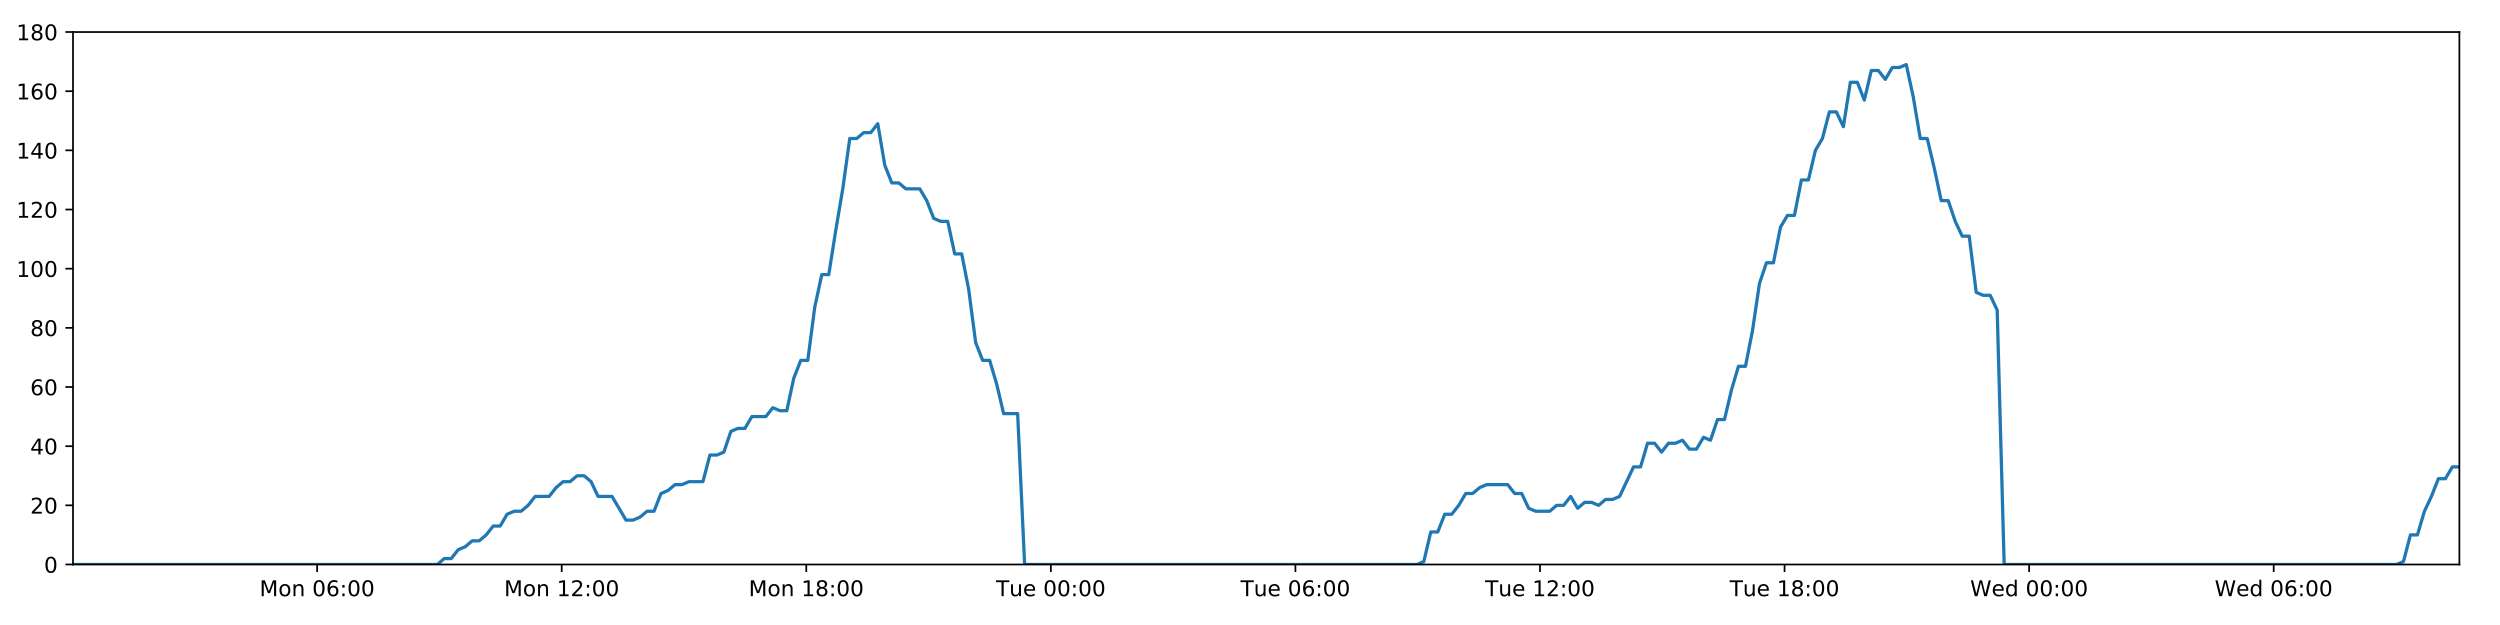
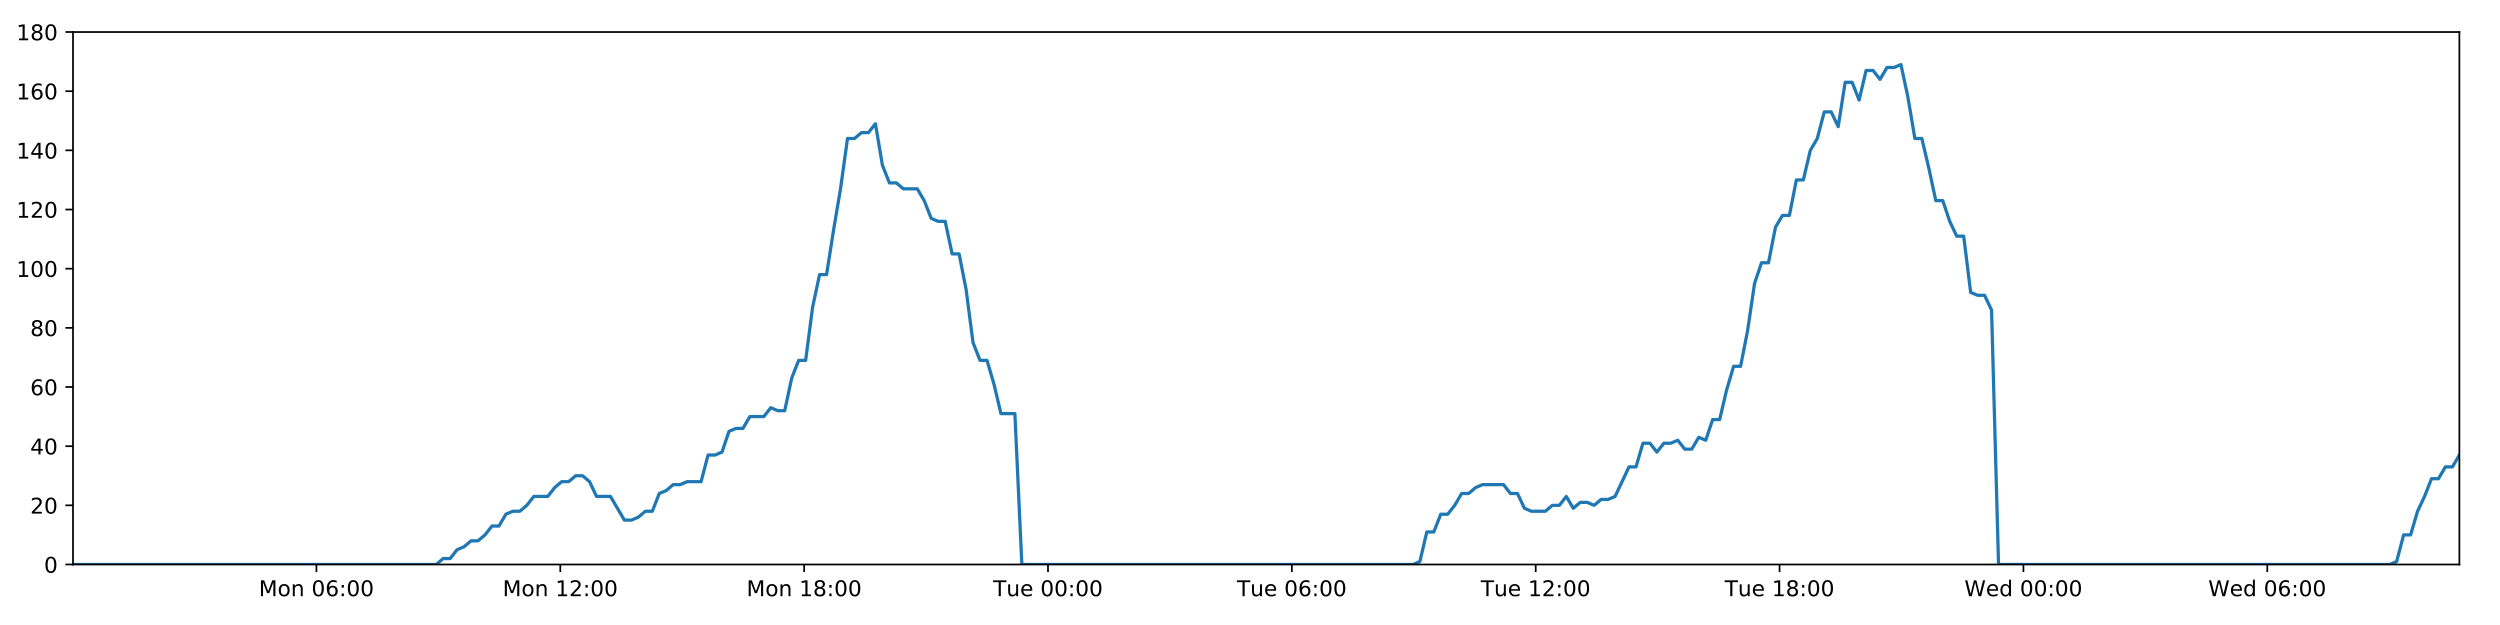
<svg xmlns="http://www.w3.org/2000/svg" xmlns:xlink="http://www.w3.org/1999/xlink" height="288pt" version="1.1" viewBox="0 0 1152 288" width="1152pt">
  <defs>
    <style type="text/css">
*{stroke-linecap:butt;stroke-linejoin:round;}
  </style>
  </defs>
  <g id="figure_1">
    <g id="patch_1">
      <path d="M 0 288  L 1152 288  L 1152 0  L 0 0  z " style="fill:#ffffff;" />
    </g>
    <g id="axes_1">
      <g id="patch_2">
        <path d="M 33.64 260.12  L 1133.28 260.12  L 1133.28 14.76  L 33.64 14.76  z " style="fill:#ffffff;" />
      </g>
      <g id="matplotlib.axis_1">
        <g id="xtick_1">
          <g id="line2d_1">
            <defs>
-               <path d="M 0 0  L 0 3.5  " id="mbe4066df5b" style="stroke:#000000;stroke-width:0.8;" />
-             </defs>
-             <g>
-               <use style="stroke:#000000;stroke-width:0.8;" x="146.136" xlink:href="#mbe4066df5b" y="260.12" />
+               <path d="M 0 0  L 0 3.5  " id="mafa480922b" style="stroke:#000000;stroke-width:0.8;" />
+             </defs>
+             <g>
+               <use style="stroke:#000000;stroke-width:0.8;" x="145.808" xlink:href="#mafa480922b" y="260.12" />
            </g>
          </g>
          <g id="text_1">
            <defs>
              <path d="M 9.812 72.906  L 24.516 72.906  L 43.109 23.297  L 61.812 72.906  L 76.516 72.906  L 76.516 0  L 66.891 0  L 66.891 64.016  L 48.094 14.016  L 38.188 14.016  L 19.391 64.016  L 19.391 0  L 9.812 0  z " id="DejaVuSans-77" />
              <path d="M 30.609 48.391  Q 23.391 48.391 19.188 42.75  Q 14.984 37.109 14.984 27.297  Q 14.984 17.484 19.156 11.844  Q 23.344 6.203 30.609 6.203  Q 37.797 6.203 41.984 11.859  Q 46.188 17.531 46.188 27.297  Q 46.188 37.016 41.984 42.703  Q 37.797 48.391 30.609 48.391  z M 30.609 56  Q 42.328 56 49.016 48.375  Q 55.719 40.766 55.719 27.297  Q 55.719 13.875 49.016 6.219  Q 42.328 -1.422 30.609 -1.422  Q 18.844 -1.422 12.172 6.219  Q 5.516 13.875 5.516 27.297  Q 5.516 40.766 12.172 48.375  Q 18.844 56 30.609 56  z " id="DejaVuSans-111" />
              <path d="M 54.891 33.016  L 54.891 0  L 45.906 0  L 45.906 32.719  Q 45.906 40.484 42.875 44.328  Q 39.844 48.188 33.797 48.188  Q 26.516 48.188 22.312 43.547  Q 18.109 38.922 18.109 30.906  L 18.109 0  L 9.078 0  L 9.078 54.688  L 18.109 54.688  L 18.109 46.188  Q 21.344 51.125 25.703 53.562  Q 30.078 56 35.797 56  Q 45.219 56 50.047 50.172  Q 54.891 44.344 54.891 33.016  z " id="DejaVuSans-110" />
              <path id="DejaVuSans-32" />
              <path d="M 31.781 66.406  Q 24.172 66.406 20.328 58.906  Q 16.5 51.422 16.5 36.375  Q 16.5 21.391 20.328 13.891  Q 24.172 6.391 31.781 6.391  Q 39.453 6.391 43.281 13.891  Q 47.125 21.391 47.125 36.375  Q 47.125 51.422 43.281 58.906  Q 39.453 66.406 31.781 66.406  z M 31.781 74.219  Q 44.047 74.219 50.516 64.516  Q 56.984 54.828 56.984 36.375  Q 56.984 17.969 50.516 8.266  Q 44.047 -1.422 31.781 -1.422  Q 19.531 -1.422 13.062 8.266  Q 6.594 17.969 6.594 36.375  Q 6.594 54.828 13.062 64.516  Q 19.531 74.219 31.781 74.219  z " id="DejaVuSans-48" />
              <path d="M 33.016 40.375  Q 26.375 40.375 22.484 35.828  Q 18.609 31.297 18.609 23.391  Q 18.609 15.531 22.484 10.953  Q 26.375 6.391 33.016 6.391  Q 39.656 6.391 43.531 10.953  Q 47.406 15.531 47.406 23.391  Q 47.406 31.297 43.531 35.828  Q 39.656 40.375 33.016 40.375  z M 52.594 71.297  L 52.594 62.312  Q 48.875 64.062 45.094 64.984  Q 41.312 65.922 37.594 65.922  Q 27.828 65.922 22.672 59.328  Q 17.531 52.734 16.797 39.406  Q 19.672 43.656 24.016 45.922  Q 28.375 48.188 33.594 48.188  Q 44.578 48.188 50.953 41.516  Q 57.328 34.859 57.328 23.391  Q 57.328 12.156 50.688 5.359  Q 44.047 -1.422 33.016 -1.422  Q 20.359 -1.422 13.672 8.266  Q 6.984 17.969 6.984 36.375  Q 6.984 53.656 15.188 63.938  Q 23.391 74.219 37.203 74.219  Q 40.922 74.219 44.703 73.484  Q 48.484 72.75 52.594 71.297  z " id="DejaVuSans-54" />
              <path d="M 11.719 12.406  L 22.016 12.406  L 22.016 0  L 11.719 0  z M 11.719 51.703  L 22.016 51.703  L 22.016 39.312  L 11.719 39.312  z " id="DejaVuSans-58" />
            </defs>
-             <g transform="translate(119.5955 274.7184)scale(0.1 -0.1)">
+             <g transform="translate(119.2671 274.7184)scale(0.1 -0.1)">
              <use xlink:href="#DejaVuSans-77" />
              <use x="86.279" xlink:href="#DejaVuSans-111" />
              <use x="147.461" xlink:href="#DejaVuSans-110" />
              <use x="210.84" xlink:href="#DejaVuSans-32" />
              <use x="242.627" xlink:href="#DejaVuSans-48" />
              <use x="306.25" xlink:href="#DejaVuSans-54" />
              <use x="369.873" xlink:href="#DejaVuSans-58" />
              <use x="403.564" xlink:href="#DejaVuSans-48" />
              <use x="467.188" xlink:href="#DejaVuSans-48" />
            </g>
          </g>
        </g>
        <g id="xtick_2">
          <g id="line2d_2">
            <g>
-               <use style="stroke:#000000;stroke-width:0.8;" x="258.834" xlink:href="#mbe4066df5b" y="260.12" />
+               <use style="stroke:#000000;stroke-width:0.8;" x="258.177" xlink:href="#mafa480922b" y="260.12" />
            </g>
          </g>
          <g id="text_2">
            <defs>
              <path d="M 12.406 8.297  L 28.516 8.297  L 28.516 63.922  L 10.984 60.406  L 10.984 69.391  L 28.422 72.906  L 38.281 72.906  L 38.281 8.297  L 54.391 8.297  L 54.391 0  L 12.406 0  z " id="DejaVuSans-49" />
              <path d="M 19.188 8.297  L 53.609 8.297  L 53.609 0  L 7.328 0  L 7.328 8.297  Q 12.938 14.109 22.625 23.891  Q 32.328 33.688 34.812 36.531  Q 39.547 41.844 41.422 45.531  Q 43.312 49.219 43.312 52.781  Q 43.312 58.594 39.234 62.25  Q 35.156 65.922 28.609 65.922  Q 23.969 65.922 18.812 64.312  Q 13.672 62.703 7.812 59.422  L 7.812 69.391  Q 13.766 71.781 18.938 73  Q 24.125 74.219 28.422 74.219  Q 39.75 74.219 46.484 68.547  Q 53.219 62.891 53.219 53.422  Q 53.219 48.922 51.531 44.891  Q 49.859 40.875 45.406 35.406  Q 44.188 33.984 37.641 27.219  Q 31.109 20.453 19.188 8.297  z " id="DejaVuSans-50" />
            </defs>
-             <g transform="translate(232.2934 274.7184)scale(0.1 -0.1)">
+             <g transform="translate(231.6361 274.7184)scale(0.1 -0.1)">
              <use xlink:href="#DejaVuSans-77" />
              <use x="86.279" xlink:href="#DejaVuSans-111" />
              <use x="147.461" xlink:href="#DejaVuSans-110" />
              <use x="210.84" xlink:href="#DejaVuSans-32" />
              <use x="242.627" xlink:href="#DejaVuSans-49" />
              <use x="306.25" xlink:href="#DejaVuSans-50" />
              <use x="369.873" xlink:href="#DejaVuSans-58" />
              <use x="403.564" xlink:href="#DejaVuSans-48" />
              <use x="467.188" xlink:href="#DejaVuSans-48" />
            </g>
          </g>
        </g>
        <g id="xtick_3">
          <g id="line2d_3">
            <g>
-               <use style="stroke:#000000;stroke-width:0.8;" x="371.532" xlink:href="#mbe4066df5b" y="260.12" />
+               <use style="stroke:#000000;stroke-width:0.8;" x="370.546" xlink:href="#mafa480922b" y="260.12" />
            </g>
          </g>
          <g id="text_3">
            <defs>
              <path d="M 31.781 34.625  Q 24.75 34.625 20.719 30.859  Q 16.703 27.094 16.703 20.516  Q 16.703 13.922 20.719 10.156  Q 24.75 6.391 31.781 6.391  Q 38.812 6.391 42.859 10.172  Q 46.922 13.969 46.922 20.516  Q 46.922 27.094 42.891 30.859  Q 38.875 34.625 31.781 34.625  z M 21.922 38.812  Q 15.578 40.375 12.031 44.719  Q 8.5 49.078 8.5 55.328  Q 8.5 64.062 14.719 69.141  Q 20.953 74.219 31.781 74.219  Q 42.672 74.219 48.875 69.141  Q 55.078 64.062 55.078 55.328  Q 55.078 49.078 51.531 44.719  Q 48 40.375 41.703 38.812  Q 48.828 37.156 52.797 32.312  Q 56.781 27.484 56.781 20.516  Q 56.781 9.906 50.312 4.234  Q 43.844 -1.422 31.781 -1.422  Q 19.734 -1.422 13.25 4.234  Q 6.781 9.906 6.781 20.516  Q 6.781 27.484 10.781 32.312  Q 14.797 37.156 21.922 38.812  z M 18.312 54.391  Q 18.312 48.734 21.844 45.562  Q 25.391 42.391 31.781 42.391  Q 38.141 42.391 41.719 45.562  Q 45.312 48.734 45.312 54.391  Q 45.312 60.062 41.719 63.234  Q 38.141 66.406 31.781 66.406  Q 25.391 66.406 21.844 63.234  Q 18.312 60.062 18.312 54.391  z " id="DejaVuSans-56" />
            </defs>
-             <g transform="translate(344.9913 274.7184)scale(0.1 -0.1)">
+             <g transform="translate(344.0051 274.7184)scale(0.1 -0.1)">
              <use xlink:href="#DejaVuSans-77" />
              <use x="86.279" xlink:href="#DejaVuSans-111" />
              <use x="147.461" xlink:href="#DejaVuSans-110" />
              <use x="210.84" xlink:href="#DejaVuSans-32" />
              <use x="242.627" xlink:href="#DejaVuSans-49" />
              <use x="306.25" xlink:href="#DejaVuSans-56" />
              <use x="369.873" xlink:href="#DejaVuSans-58" />
              <use x="403.564" xlink:href="#DejaVuSans-48" />
              <use x="467.188" xlink:href="#DejaVuSans-48" />
            </g>
          </g>
        </g>
        <g id="xtick_4">
          <g id="line2d_4">
            <g>
-               <use style="stroke:#000000;stroke-width:0.8;" x="484.23" xlink:href="#mbe4066df5b" y="260.12" />
+               <use style="stroke:#000000;stroke-width:0.8;" x="482.915" xlink:href="#mafa480922b" y="260.12" />
            </g>
          </g>
          <g id="text_4">
            <defs>
              <path d="M -0.297 72.906  L 61.375 72.906  L 61.375 64.594  L 35.5 64.594  L 35.5 0  L 25.594 0  L 25.594 64.594  L -0.297 64.594  z " id="DejaVuSans-84" />
              <path d="M 8.5 21.578  L 8.5 54.688  L 17.484 54.688  L 17.484 21.922  Q 17.484 14.156 20.5 10.266  Q 23.531 6.391 29.594 6.391  Q 36.859 6.391 41.078 11.031  Q 45.312 15.672 45.312 23.688  L 45.312 54.688  L 54.297 54.688  L 54.297 0  L 45.312 0  L 45.312 8.406  Q 42.047 3.422 37.719 1  Q 33.406 -1.422 27.688 -1.422  Q 18.266 -1.422 13.375 4.438  Q 8.5 10.297 8.5 21.578  z M 31.109 56  z " id="DejaVuSans-117" />
              <path d="M 56.203 29.594  L 56.203 25.203  L 14.891 25.203  Q 15.484 15.922 20.484 11.062  Q 25.484 6.203 34.422 6.203  Q 39.594 6.203 44.453 7.469  Q 49.312 8.734 54.109 11.281  L 54.109 2.781  Q 49.266 0.734 44.188 -0.344  Q 39.109 -1.422 33.891 -1.422  Q 20.797 -1.422 13.156 6.188  Q 5.516 13.812 5.516 26.812  Q 5.516 40.234 12.766 48.109  Q 20.016 56 32.328 56  Q 43.359 56 49.781 48.891  Q 56.203 41.797 56.203 29.594  z M 47.219 32.234  Q 47.125 39.594 43.094 43.984  Q 39.062 48.391 32.422 48.391  Q 24.906 48.391 20.391 44.141  Q 15.875 39.891 15.188 32.172  z " id="DejaVuSans-101" />
            </defs>
-             <g transform="translate(458.9438 274.7184)scale(0.1 -0.1)">
+             <g transform="translate(457.6287 274.7184)scale(0.1 -0.1)">
              <use xlink:href="#DejaVuSans-84" />
              <use x="60.85" xlink:href="#DejaVuSans-117" />
              <use x="124.229" xlink:href="#DejaVuSans-101" />
              <use x="185.752" xlink:href="#DejaVuSans-32" />
              <use x="217.539" xlink:href="#DejaVuSans-48" />
              <use x="281.162" xlink:href="#DejaVuSans-48" />
              <use x="344.785" xlink:href="#DejaVuSans-58" />
              <use x="378.477" xlink:href="#DejaVuSans-48" />
              <use x="442.1" xlink:href="#DejaVuSans-48" />
            </g>
          </g>
        </g>
        <g id="xtick_5">
          <g id="line2d_5">
            <g>
-               <use style="stroke:#000000;stroke-width:0.8;" x="596.928" xlink:href="#mbe4066df5b" y="260.12" />
+               <use style="stroke:#000000;stroke-width:0.8;" x="595.284" xlink:href="#mafa480922b" y="260.12" />
            </g>
          </g>
          <g id="text_5">
-             <g transform="translate(571.6417 274.7184)scale(0.1 -0.1)">
+             <g transform="translate(569.9977 274.7184)scale(0.1 -0.1)">
              <use xlink:href="#DejaVuSans-84" />
              <use x="60.85" xlink:href="#DejaVuSans-117" />
              <use x="124.229" xlink:href="#DejaVuSans-101" />
              <use x="185.752" xlink:href="#DejaVuSans-32" />
              <use x="217.539" xlink:href="#DejaVuSans-48" />
              <use x="281.162" xlink:href="#DejaVuSans-54" />
              <use x="344.785" xlink:href="#DejaVuSans-58" />
              <use x="378.477" xlink:href="#DejaVuSans-48" />
              <use x="442.1" xlink:href="#DejaVuSans-48" />
            </g>
          </g>
        </g>
        <g id="xtick_6">
          <g id="line2d_6">
            <g>
-               <use style="stroke:#000000;stroke-width:0.8;" x="709.626" xlink:href="#mbe4066df5b" y="260.12" />
+               <use style="stroke:#000000;stroke-width:0.8;" x="707.653" xlink:href="#mafa480922b" y="260.12" />
            </g>
          </g>
          <g id="text_6">
-             <g transform="translate(684.3396 274.7184)scale(0.1 -0.1)">
+             <g transform="translate(682.3666 274.7184)scale(0.1 -0.1)">
              <use xlink:href="#DejaVuSans-84" />
              <use x="60.85" xlink:href="#DejaVuSans-117" />
              <use x="124.229" xlink:href="#DejaVuSans-101" />
              <use x="185.752" xlink:href="#DejaVuSans-32" />
              <use x="217.539" xlink:href="#DejaVuSans-49" />
              <use x="281.162" xlink:href="#DejaVuSans-50" />
              <use x="344.785" xlink:href="#DejaVuSans-58" />
              <use x="378.477" xlink:href="#DejaVuSans-48" />
              <use x="442.1" xlink:href="#DejaVuSans-48" />
            </g>
          </g>
        </g>
        <g id="xtick_7">
          <g id="line2d_7">
            <g>
-               <use style="stroke:#000000;stroke-width:0.8;" x="822.323" xlink:href="#mbe4066df5b" y="260.12" />
+               <use style="stroke:#000000;stroke-width:0.8;" x="820.022" xlink:href="#mafa480922b" y="260.12" />
            </g>
          </g>
          <g id="text_7">
-             <g transform="translate(797.0375 274.7184)scale(0.1 -0.1)">
+             <g transform="translate(794.7356 274.7184)scale(0.1 -0.1)">
              <use xlink:href="#DejaVuSans-84" />
              <use x="60.85" xlink:href="#DejaVuSans-117" />
              <use x="124.229" xlink:href="#DejaVuSans-101" />
              <use x="185.752" xlink:href="#DejaVuSans-32" />
              <use x="217.539" xlink:href="#DejaVuSans-49" />
              <use x="281.162" xlink:href="#DejaVuSans-56" />
              <use x="344.785" xlink:href="#DejaVuSans-58" />
              <use x="378.477" xlink:href="#DejaVuSans-48" />
              <use x="442.1" xlink:href="#DejaVuSans-48" />
            </g>
          </g>
        </g>
        <g id="xtick_8">
          <g id="line2d_8">
            <g>
-               <use style="stroke:#000000;stroke-width:0.8;" x="935.021" xlink:href="#mbe4066df5b" y="260.12" />
+               <use style="stroke:#000000;stroke-width:0.8;" x="932.39" xlink:href="#mafa480922b" y="260.12" />
            </g>
          </g>
          <g id="text_8">
            <defs>
              <path d="M 3.328 72.906  L 13.281 72.906  L 28.609 11.281  L 43.891 72.906  L 54.984 72.906  L 70.312 11.281  L 85.594 72.906  L 95.609 72.906  L 77.297 0  L 64.891 0  L 49.516 63.281  L 33.984 0  L 21.578 0  z " id="DejaVuSans-87" />
              <path d="M 45.406 46.391  L 45.406 75.984  L 54.391 75.984  L 54.391 0  L 45.406 0  L 45.406 8.203  Q 42.578 3.328 38.25 0.953  Q 33.938 -1.422 27.875 -1.422  Q 17.969 -1.422 11.734 6.484  Q 5.516 14.406 5.516 27.297  Q 5.516 40.188 11.734 48.094  Q 17.969 56 27.875 56  Q 33.938 56 38.25 53.625  Q 42.578 51.266 45.406 46.391  z M 14.797 27.297  Q 14.797 17.391 18.875 11.75  Q 22.953 6.109 30.078 6.109  Q 37.203 6.109 41.297 11.75  Q 45.406 17.391 45.406 27.297  Q 45.406 37.203 41.297 42.844  Q 37.203 48.484 30.078 48.484  Q 22.953 48.484 18.875 42.844  Q 14.797 37.203 14.797 27.297  z " id="DejaVuSans-100" />
            </defs>
-             <g transform="translate(907.8323 274.7184)scale(0.1 -0.1)">
+             <g transform="translate(905.2014 274.7184)scale(0.1 -0.1)">
              <use xlink:href="#DejaVuSans-87" />
              <use x="98.799" xlink:href="#DejaVuSans-101" />
              <use x="160.322" xlink:href="#DejaVuSans-100" />
              <use x="223.799" xlink:href="#DejaVuSans-32" />
              <use x="255.586" xlink:href="#DejaVuSans-48" />
              <use x="319.209" xlink:href="#DejaVuSans-48" />
              <use x="382.832" xlink:href="#DejaVuSans-58" />
              <use x="416.523" xlink:href="#DejaVuSans-48" />
              <use x="480.146" xlink:href="#DejaVuSans-48" />
            </g>
          </g>
        </g>
        <g id="xtick_9">
          <g id="line2d_9">
            <g>
-               <use style="stroke:#000000;stroke-width:0.8;" x="1047.719" xlink:href="#mbe4066df5b" y="260.12" />
+               <use style="stroke:#000000;stroke-width:0.8;" x="1044.759" xlink:href="#mafa480922b" y="260.12" />
            </g>
          </g>
          <g id="text_9">
-             <g transform="translate(1020.53 274.7184)scale(0.1 -0.1)">
+             <g transform="translate(1017.57 274.7184)scale(0.1 -0.1)">
              <use xlink:href="#DejaVuSans-87" />
              <use x="98.799" xlink:href="#DejaVuSans-101" />
              <use x="160.322" xlink:href="#DejaVuSans-100" />
              <use x="223.799" xlink:href="#DejaVuSans-32" />
              <use x="255.586" xlink:href="#DejaVuSans-48" />
              <use x="319.209" xlink:href="#DejaVuSans-54" />
              <use x="382.832" xlink:href="#DejaVuSans-58" />
              <use x="416.523" xlink:href="#DejaVuSans-48" />
              <use x="480.146" xlink:href="#DejaVuSans-48" />
            </g>
          </g>
        </g>
      </g>
      <g id="matplotlib.axis_2">
        <g id="ytick_1">
          <g id="line2d_10">
            <defs>
-               <path d="M 0 0  L -3.5 0  " id="md3df770c3e" style="stroke:#000000;stroke-width:0.8;" />
-             </defs>
-             <g>
-               <use style="stroke:#000000;stroke-width:0.8;" x="33.64" xlink:href="#md3df770c3e" y="260.12" />
+               <path d="M 0 0  L -3.5 0  " id="m35efda543d" style="stroke:#000000;stroke-width:0.8;" />
+             </defs>
+             <g>
+               <use style="stroke:#000000;stroke-width:0.8;" x="33.64" xlink:href="#m35efda543d" y="260.12" />
            </g>
          </g>
          <g id="text_10">
            <g transform="translate(20.2775 263.9192)scale(0.1 -0.1)">
              <use xlink:href="#DejaVuSans-48" />
            </g>
          </g>
        </g>
        <g id="ytick_2">
          <g id="line2d_11">
            <g>
-               <use style="stroke:#000000;stroke-width:0.8;" x="33.64" xlink:href="#md3df770c3e" y="232.858" />
+               <use style="stroke:#000000;stroke-width:0.8;" x="33.64" xlink:href="#m35efda543d" y="232.858" />
            </g>
          </g>
          <g id="text_11">
            <g transform="translate(13.915 236.657)scale(0.1 -0.1)">
              <use xlink:href="#DejaVuSans-50" />
              <use x="63.623" xlink:href="#DejaVuSans-48" />
            </g>
          </g>
        </g>
        <g id="ytick_3">
          <g id="line2d_12">
            <g>
-               <use style="stroke:#000000;stroke-width:0.8;" x="33.64" xlink:href="#md3df770c3e" y="205.596" />
+               <use style="stroke:#000000;stroke-width:0.8;" x="33.64" xlink:href="#m35efda543d" y="205.596" />
            </g>
          </g>
          <g id="text_12">
            <defs>
              <path d="M 37.797 64.312  L 12.891 25.391  L 37.797 25.391  z M 35.203 72.906  L 47.609 72.906  L 47.609 25.391  L 58.016 25.391  L 58.016 17.188  L 47.609 17.188  L 47.609 0  L 37.797 0  L 37.797 17.188  L 4.891 17.188  L 4.891 26.703  z " id="DejaVuSans-52" />
            </defs>
            <g transform="translate(13.915 209.3948)scale(0.1 -0.1)">
              <use xlink:href="#DejaVuSans-52" />
              <use x="63.623" xlink:href="#DejaVuSans-48" />
            </g>
          </g>
        </g>
        <g id="ytick_4">
          <g id="line2d_13">
            <g>
-               <use style="stroke:#000000;stroke-width:0.8;" x="33.64" xlink:href="#md3df770c3e" y="178.333" />
+               <use style="stroke:#000000;stroke-width:0.8;" x="33.64" xlink:href="#m35efda543d" y="178.333" />
            </g>
          </g>
          <g id="text_13">
            <g transform="translate(13.915 182.1326)scale(0.1 -0.1)">
              <use xlink:href="#DejaVuSans-54" />
              <use x="63.623" xlink:href="#DejaVuSans-48" />
            </g>
          </g>
        </g>
        <g id="ytick_5">
          <g id="line2d_14">
            <g>
-               <use style="stroke:#000000;stroke-width:0.8;" x="33.64" xlink:href="#md3df770c3e" y="151.071" />
+               <use style="stroke:#000000;stroke-width:0.8;" x="33.64" xlink:href="#m35efda543d" y="151.071" />
            </g>
          </g>
          <g id="text_14">
            <g transform="translate(13.915 154.8703)scale(0.1 -0.1)">
              <use xlink:href="#DejaVuSans-56" />
              <use x="63.623" xlink:href="#DejaVuSans-48" />
            </g>
          </g>
        </g>
        <g id="ytick_6">
          <g id="line2d_15">
            <g>
-               <use style="stroke:#000000;stroke-width:0.8;" x="33.64" xlink:href="#md3df770c3e" y="123.809" />
+               <use style="stroke:#000000;stroke-width:0.8;" x="33.64" xlink:href="#m35efda543d" y="123.809" />
            </g>
          </g>
          <g id="text_15">
            <g transform="translate(7.5525 127.6081)scale(0.1 -0.1)">
              <use xlink:href="#DejaVuSans-49" />
              <use x="63.623" xlink:href="#DejaVuSans-48" />
              <use x="127.246" xlink:href="#DejaVuSans-48" />
            </g>
          </g>
        </g>
        <g id="ytick_7">
          <g id="line2d_16">
            <g>
-               <use style="stroke:#000000;stroke-width:0.8;" x="33.64" xlink:href="#md3df770c3e" y="96.547" />
+               <use style="stroke:#000000;stroke-width:0.8;" x="33.64" xlink:href="#m35efda543d" y="96.547" />
            </g>
          </g>
          <g id="text_16">
            <g transform="translate(7.5525 100.3459)scale(0.1 -0.1)">
              <use xlink:href="#DejaVuSans-49" />
              <use x="63.623" xlink:href="#DejaVuSans-50" />
              <use x="127.246" xlink:href="#DejaVuSans-48" />
            </g>
          </g>
        </g>
        <g id="ytick_8">
          <g id="line2d_17">
            <g>
-               <use style="stroke:#000000;stroke-width:0.8;" x="33.64" xlink:href="#md3df770c3e" y="69.284" />
+               <use style="stroke:#000000;stroke-width:0.8;" x="33.64" xlink:href="#m35efda543d" y="69.284" />
            </g>
          </g>
          <g id="text_17">
            <g transform="translate(7.5525 73.08366)scale(0.1 -0.1)">
              <use xlink:href="#DejaVuSans-49" />
              <use x="63.623" xlink:href="#DejaVuSans-52" />
              <use x="127.246" xlink:href="#DejaVuSans-48" />
            </g>
          </g>
        </g>
        <g id="ytick_9">
          <g id="line2d_18">
            <g>
-               <use style="stroke:#000000;stroke-width:0.8;" x="33.64" xlink:href="#md3df770c3e" y="42.022" />
+               <use style="stroke:#000000;stroke-width:0.8;" x="33.64" xlink:href="#m35efda543d" y="42.022" />
            </g>
          </g>
          <g id="text_18">
            <g transform="translate(7.5525 45.82144)scale(0.1 -0.1)">
              <use xlink:href="#DejaVuSans-49" />
              <use x="63.623" xlink:href="#DejaVuSans-54" />
              <use x="127.246" xlink:href="#DejaVuSans-48" />
            </g>
          </g>
        </g>
        <g id="ytick_10">
          <g id="line2d_19">
            <g>
-               <use style="stroke:#000000;stroke-width:0.8;" x="33.64" xlink:href="#md3df770c3e" y="14.76" />
+               <use style="stroke:#000000;stroke-width:0.8;" x="33.64" xlink:href="#m35efda543d" y="14.76" />
            </g>
          </g>
          <g id="text_19">
            <g transform="translate(7.5525 18.55922)scale(0.1 -0.1)">
              <use xlink:href="#DejaVuSans-49" />
              <use x="63.623" xlink:href="#DejaVuSans-56" />
              <use x="127.246" xlink:href="#DejaVuSans-48" />
            </g>
          </g>
        </g>
      </g>
      <g id="line2d_20">
-         <path clip-path="url(#p506ae531d8)" d="M 33.64 260.12  L 201.524 260.12  L 204.691 257.394  L 207.921 257.394  L 211.14 253.304  L 214.358 251.941  L 217.584 249.215  L 220.806 249.215  L 224.032 246.489  L 227.254 242.4  L 230.474 242.4  L 233.696 236.947  L 236.922 235.584  L 240.146 235.584  L 243.372 232.858  L 246.59 228.768  L 253.033 228.768  L 256.252 224.679  L 259.475 221.953  L 262.697 221.953  L 265.926 219.227  L 269.149 219.227  L 272.374 221.953  L 275.592 228.768  L 282.029 228.768  L 288.467 239.673  L 291.696 239.673  L 294.92 238.31  L 298.146 235.584  L 301.365 235.584  L 304.583 227.405  L 307.801 226.042  L 311.021 223.316  L 314.239 223.316  L 317.464 221.953  L 323.904 221.953  L 327.129 209.685  L 330.347 209.685  L 333.569 208.322  L 336.789 198.78  L 340.016 197.417  L 343.236 197.417  L 346.455 191.964  L 352.895 191.964  L 356.121 187.875  L 359.34 189.238  L 362.559 189.238  L 365.778 174.244  L 368.999 166.065  L 372.221 166.065  L 375.446 141.529  L 378.673 126.535  L 381.896 126.535  L 385.124 106.088  L 388.346 87.005  L 391.571 63.832  L 394.798 63.832  L 398.023 61.106  L 401.248 61.106  L 404.475 57.016  L 407.703 76.1  L 410.931 84.279  L 414.158 84.279  L 417.378 87.005  L 423.818 87.005  L 427.039 92.457  L 430.259 100.636  L 433.484 101.999  L 436.71 101.999  L 439.93 116.993  L 443.15 116.993  L 446.372 133.351  L 449.593 157.887  L 452.815 166.065  L 456.038 166.065  L 459.258 176.97  L 462.479 190.601  L 468.927 190.601  L 472.149 260.12  L 652.918 260.12  L 656.085 258.757  L 659.307 245.126  L 662.526 245.126  L 665.744 236.947  L 668.971 236.947  L 672.191 232.858  L 675.41 227.405  L 678.63 227.405  L 681.853 224.679  L 685.076 223.316  L 694.747 223.316  L 697.967 227.405  L 701.193 227.405  L 704.427 234.221  L 707.646 235.584  L 714.096 235.584  L 717.321 232.858  L 720.545 232.858  L 723.763 228.768  L 726.983 234.221  L 730.201 231.495  L 733.429 231.495  L 736.648 232.858  L 739.867 230.132  L 743.087 230.132  L 746.306 228.768  L 752.749 215.137  L 755.97 215.137  L 759.191 204.232  L 762.41 204.232  L 765.631 208.322  L 768.85 204.232  L 772.068 204.232  L 775.287 202.869  L 778.505 206.959  L 781.73 206.959  L 784.975 201.506  L 788.199 202.869  L 791.418 193.328  L 794.639 193.328  L 797.862 179.696  L 801.088 168.792  L 804.311 168.792  L 807.538 152.434  L 810.766 130.624  L 813.984 121.083  L 817.206 121.083  L 820.426 104.725  L 823.647 99.273  L 826.867 99.273  L 830.09 82.916  L 833.314 82.916  L 836.534 69.284  L 839.757 63.832  L 842.979 51.564  L 846.2 51.564  L 849.42 58.38  L 852.642 37.933  L 855.867 37.933  L 859.086 46.112  L 862.307 32.48  L 865.529 32.48  L 868.75 36.57  L 871.969 31.117  L 875.19 31.117  L 878.412 29.754  L 881.638 44.748  L 884.86 63.832  L 888.082 63.832  L 891.303 77.463  L 894.53 92.457  L 897.75 92.457  L 900.97 101.999  L 904.192 108.815  L 907.412 108.815  L 910.636 134.714  L 913.857 136.077  L 917.078 136.077  L 920.3 142.892  L 923.521 260.12  L 1104.289 260.12  L 1107.509 258.757  L 1110.729 246.489  L 1113.954 246.489  L 1117.172 235.584  L 1120.392 228.768  L 1123.613 220.59  L 1126.833 220.59  L 1130.055 215.137  L 1133.28 215.137  L 1133.28 215.137  " style="fill:none;stroke:#1f77b4;stroke-linecap:square;stroke-width:1.5;" />
+         <path clip-path="url(#paa46524cb1)" d="M 33.64 260.12  L 201.034 260.12  L 204.192 257.394  L 207.412 257.394  L 210.622 253.304  L 213.831 251.941  L 217.047 249.215  L 220.26 249.215  L 223.477 246.489  L 226.689 242.4  L 229.9 242.4  L 233.112 236.947  L 236.329 235.584  L 239.543 235.584  L 242.76 232.858  L 245.969 228.768  L 252.393 228.768  L 255.602 224.679  L 258.815 221.953  L 262.029 221.953  L 265.248 219.227  L 268.461 219.227  L 271.677 221.953  L 274.886 228.768  L 281.304 228.768  L 287.723 239.673  L 290.943 239.673  L 294.157 238.31  L 297.374 235.584  L 300.583 235.584  L 303.792 227.405  L 307.001 226.042  L 310.211 223.316  L 313.42 223.316  L 316.636 221.953  L 323.057 221.953  L 326.272 209.685  L 329.481 209.685  L 332.694 208.322  L 335.904 198.78  L 339.122 197.417  L 342.332 197.417  L 345.542 191.964  L 351.963 191.964  L 355.18 187.875  L 358.389 189.238  L 361.599 189.238  L 364.809 174.244  L 368.02 166.065  L 371.233 166.065  L 374.448 141.529  L 377.666 126.535  L 380.88 126.535  L 384.098 106.088  L 387.31 87.005  L 390.526 63.832  L 393.743 63.832  L 396.96 61.106  L 400.175 61.106  L 403.392 57.016  L 406.611 76.1  L 409.83 84.279  L 413.047 84.279  L 416.258 87.005  L 422.679 87.005  L 425.891 92.457  L 429.102 100.636  L 432.317 101.999  L 435.533 101.999  L 438.744 116.993  L 441.955 116.993  L 445.168 133.351  L 448.379 157.887  L 451.591 166.065  L 454.805 166.065  L 458.015 176.97  L 461.227 190.601  L 467.657 190.601  L 470.869 260.12  L 651.11 260.12  L 654.269 258.757  L 657.481 245.126  L 660.691 245.126  L 663.899 236.947  L 667.117 236.947  L 670.327 232.858  L 673.537 227.405  L 676.747 227.405  L 679.961 224.679  L 683.175 223.316  L 692.818 223.316  L 696.028 227.405  L 699.245 227.405  L 702.469 234.221  L 705.679 235.584  L 712.11 235.584  L 715.326 232.858  L 718.54 232.858  L 721.749 228.768  L 724.959 234.221  L 728.167 231.495  L 731.387 231.495  L 734.596 232.858  L 737.806 230.132  L 741.016 230.132  L 744.226 228.768  L 750.651 215.137  L 753.862 215.137  L 757.073 204.232  L 760.283 204.232  L 763.495 208.322  L 766.704 204.232  L 769.913 204.232  L 773.122 202.869  L 776.331 206.959  L 779.546 206.959  L 782.782 201.506  L 785.996 202.869  L 789.206 193.328  L 792.418 193.328  L 795.631 179.696  L 798.848 168.792  L 802.061 168.792  L 805.28 152.434  L 808.497 130.624  L 811.706 121.083  L 814.919 121.083  L 818.13 104.725  L 821.341 99.273  L 824.552 99.273  L 827.765 82.916  L 830.98 82.916  L 834.191 69.284  L 837.404 63.832  L 840.616 51.564  L 843.829 51.564  L 847.039 58.38  L 850.252 37.933  L 853.467 37.933  L 856.676 46.112  L 859.889 32.48  L 863.101 32.48  L 866.313 36.57  L 869.522 31.117  L 872.734 31.117  L 875.947 29.754  L 879.163 44.748  L 882.375 63.832  L 885.588 63.832  L 888.799 77.463  L 892.017 92.457  L 895.228 92.457  L 898.439 101.999  L 901.651 108.815  L 904.862 108.815  L 908.076 134.714  L 911.288 136.077  L 914.499 136.077  L 917.712 142.892  L 920.924 260.12  L 1101.164 260.12  L 1104.374 258.757  L 1107.585 246.489  L 1110.801 246.489  L 1114.01 235.584  L 1117.22 228.768  L 1120.432 220.59  L 1123.642 220.59  L 1126.855 215.137  L 1130.07 215.137  L 1133.28 209.685  L 1133.28 209.685  " style="fill:none;stroke:#1f77b4;stroke-linecap:square;stroke-width:1.5;" />
      </g>
      <g id="patch_3">
        <path d="M 33.64 260.12  L 33.64 14.76  " style="fill:none;stroke:#000000;stroke-linecap:square;stroke-linejoin:miter;stroke-width:0.8;" />
      </g>
      <g id="patch_4">
        <path d="M 1133.28 260.12  L 1133.28 14.76  " style="fill:none;stroke:#000000;stroke-linecap:square;stroke-linejoin:miter;stroke-width:0.8;" />
      </g>
      <g id="patch_5">
        <path d="M 33.64 260.12  L 1133.28 260.12  " style="fill:none;stroke:#000000;stroke-linecap:square;stroke-linejoin:miter;stroke-width:0.8;" />
      </g>
      <g id="patch_6">
        <path d="M 33.64 14.76  L 1133.28 14.76  " style="fill:none;stroke:#000000;stroke-linecap:square;stroke-linejoin:miter;stroke-width:0.8;" />
      </g>
    </g>
  </g>
  <defs>
-     <clipPath id="p506ae531d8">
+     <clipPath id="paa46524cb1">
      <rect height="245.36" width="1099.64" x="33.64" y="14.76" />
    </clipPath>
  </defs>
</svg>
